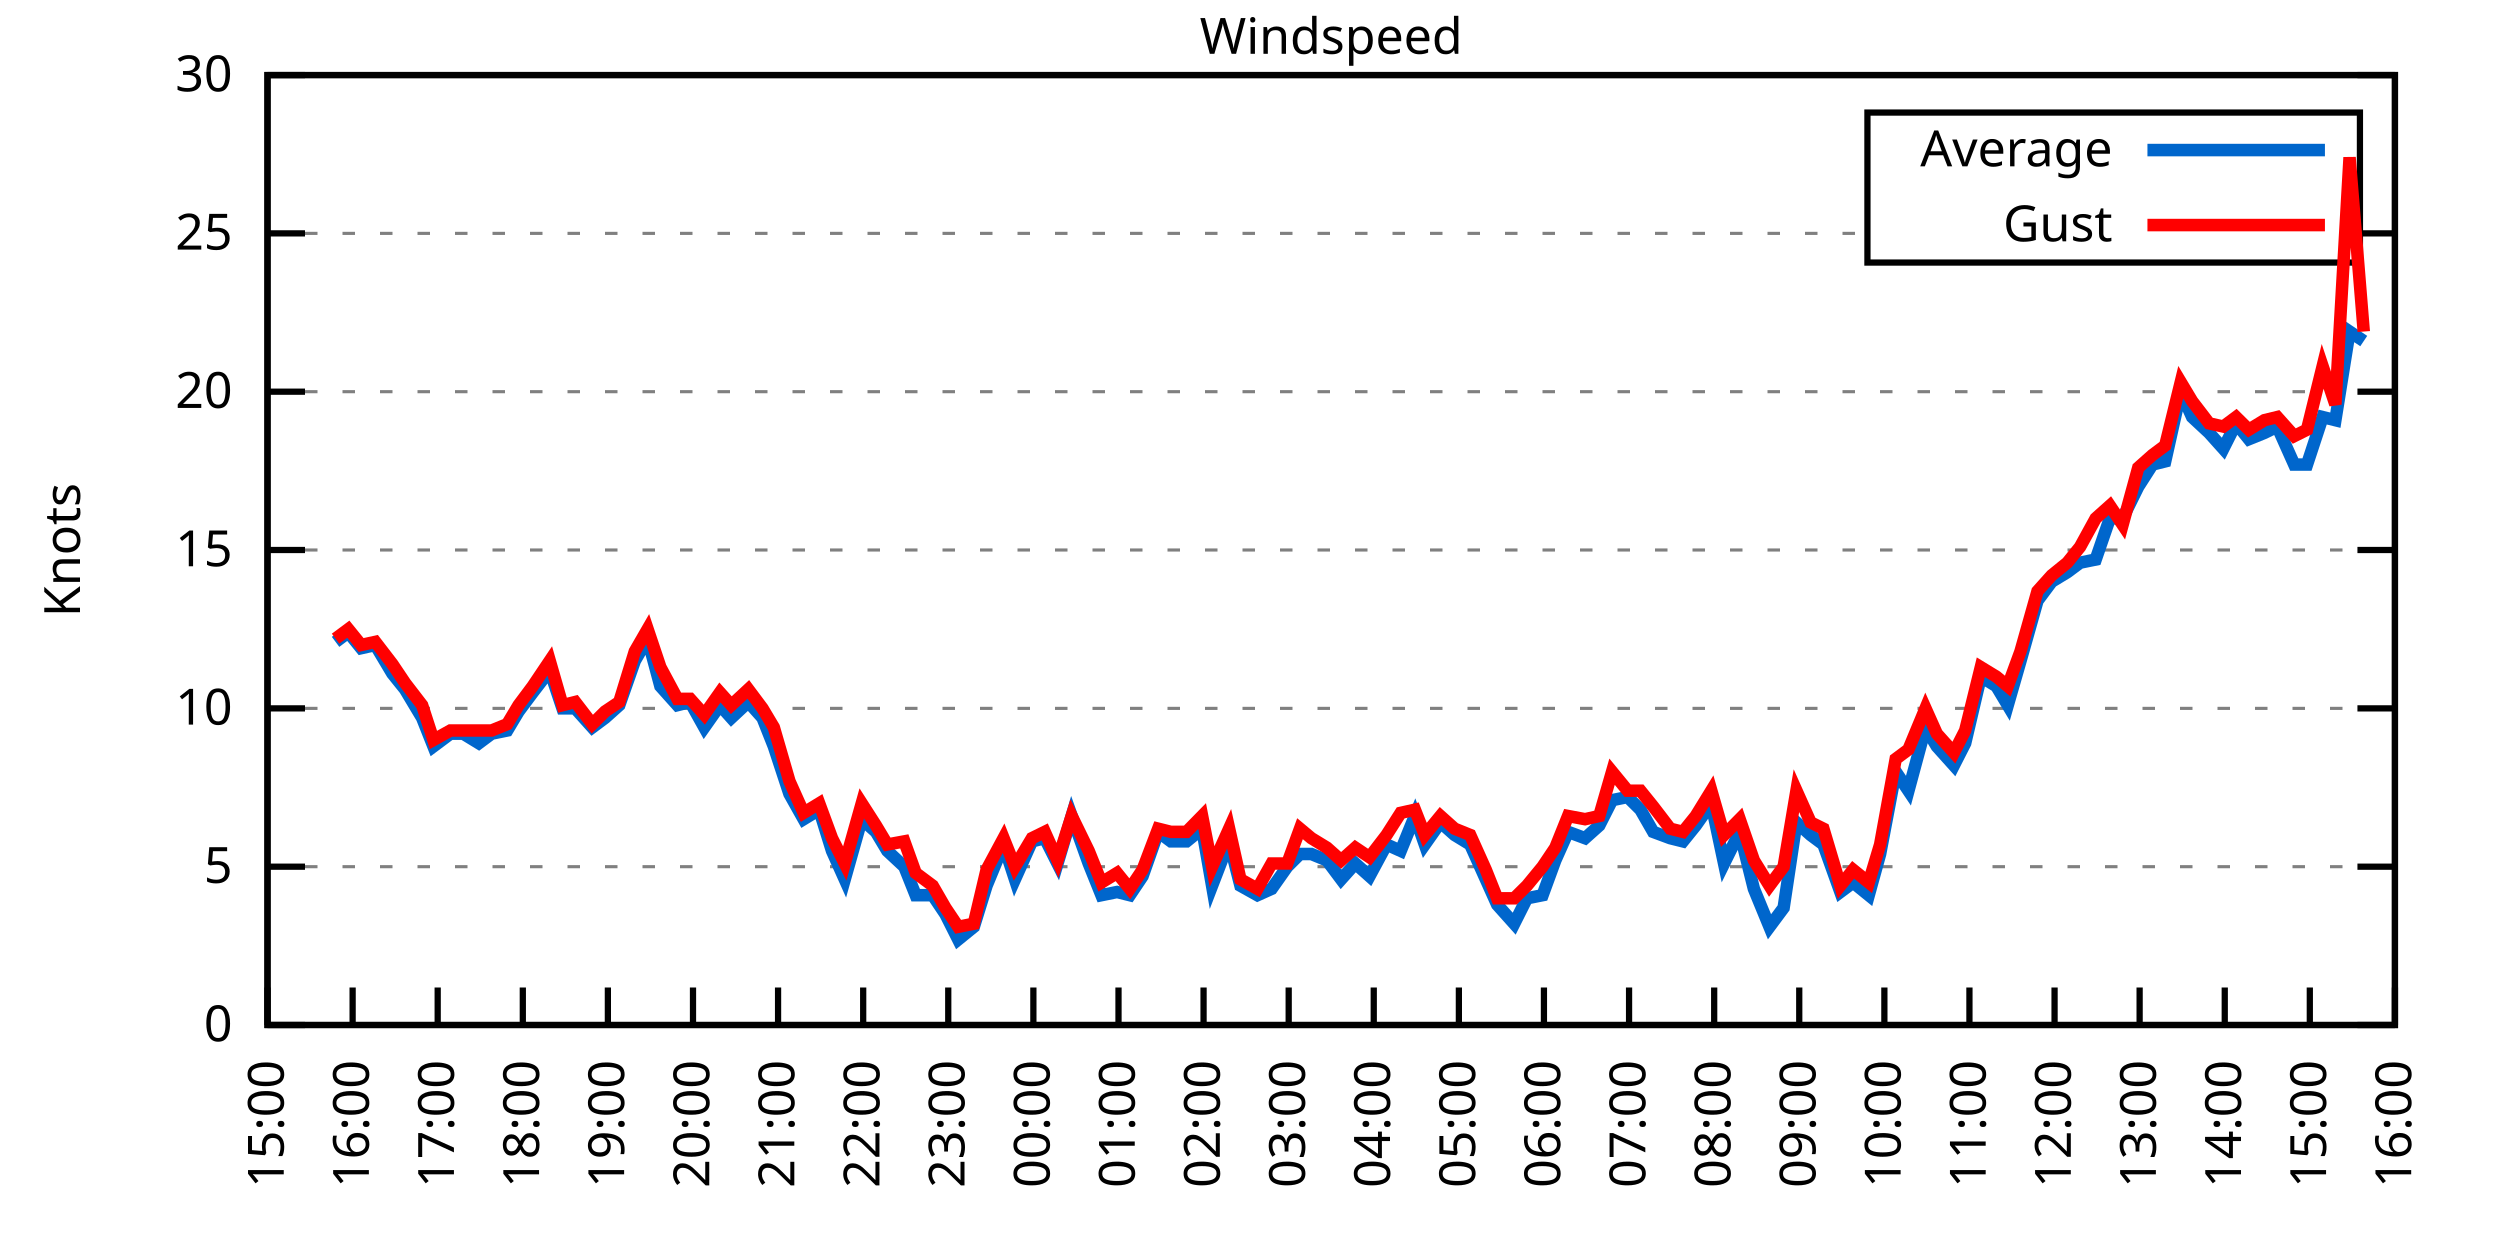
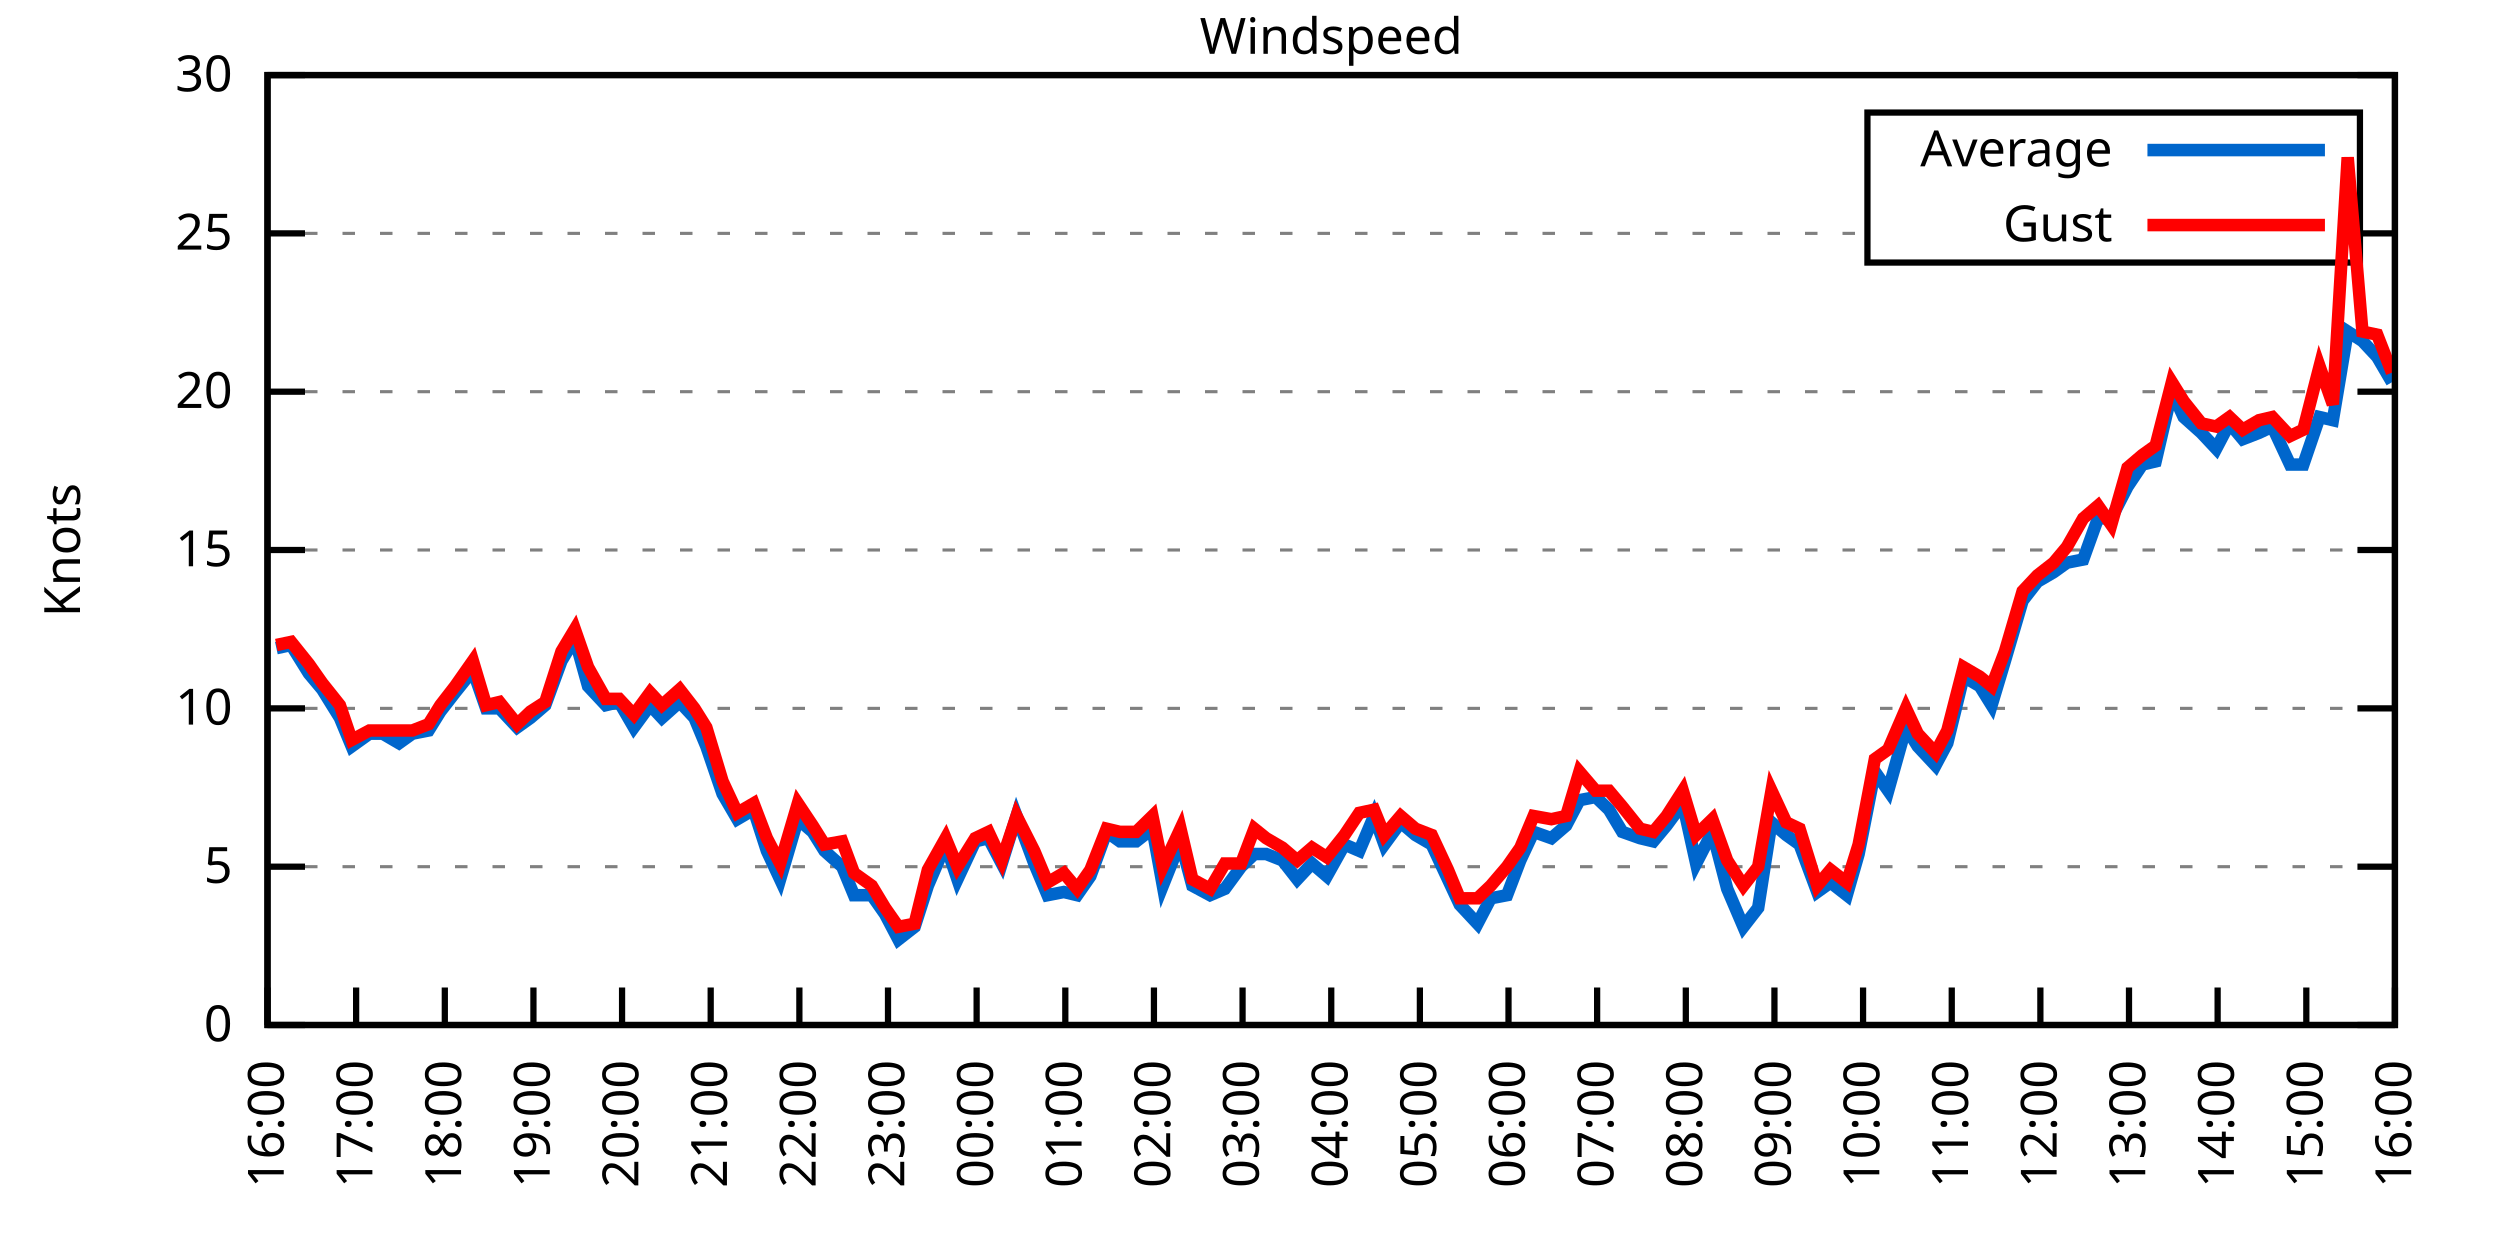
<svg xmlns="http://www.w3.org/2000/svg" xmlns:xlink="http://www.w3.org/1999/xlink" width="400" height="200" viewBox="0 0 400 200">
  <g id="gnuplot_canvas">
    <rect x="0" y="0" width="400" height="200" fill="none" />
    <defs>
      <circle id="gpDot" r="0.5" stroke-width="0.5" stroke="currentColor" />
      <path id="gpPt0" stroke-width="0.333" stroke="currentColor" d="M-1,0 h2 M0,-1 v2" />
      <path id="gpPt1" stroke-width="0.333" stroke="currentColor" d="M-1,-1 L1,1 M1,-1 L-1,1" />
      <path id="gpPt2" stroke-width="0.333" stroke="currentColor" d="M-1,0 L1,0 M0,-1 L0,1 M-1,-1 L1,1 M-1,1 L1,-1" />
      <rect id="gpPt3" stroke-width="0.333" stroke="currentColor" x="-1" y="-1" width="2" height="2" />
      <rect id="gpPt4" stroke-width="0.333" stroke="currentColor" fill="currentColor" x="-1" y="-1" width="2" height="2" />
      <circle id="gpPt5" stroke-width="0.333" stroke="currentColor" cx="0" cy="0" r="1" />
      <use xlink:href="#gpPt5" id="gpPt6" fill="currentColor" stroke="none" />
      <path id="gpPt7" stroke-width="0.333" stroke="currentColor" d="M0,-1.33 L-1.33,0.67 L1.33,0.67 z" />
      <use xlink:href="#gpPt7" id="gpPt8" fill="currentColor" stroke="none" />
      <use xlink:href="#gpPt7" id="gpPt9" stroke="currentColor" transform="rotate(180)" />
      <use xlink:href="#gpPt9" id="gpPt10" fill="currentColor" stroke="none" />
      <use xlink:href="#gpPt3" id="gpPt11" stroke="currentColor" transform="rotate(45)" />
      <use xlink:href="#gpPt11" id="gpPt12" fill="currentColor" stroke="none" />
      <path id="gpPt13" stroke-width="0.333" stroke="currentColor" d="M0,1.330 L1.265,0.411 L0.782,-1.067 L-0.782,-1.076 L-1.265,0.411 z" />
      <use xlink:href="#gpPt13" id="gpPt14" fill="currentColor" stroke="none" />
      <filter id="textbox" filterUnits="objectBoundingBox" x="0" y="0" height="1" width="1">
        <feFlood flood-color="white" flood-opacity="1" result="bgnd" />
        <feComposite in="SourceGraphic" in2="bgnd" operator="atop" />
      </filter>
      <filter id="greybox" filterUnits="objectBoundingBox" x="0" y="0" height="1" width="1">
        <feFlood flood-color="lightgrey" flood-opacity="1" result="grey" />
        <feComposite in="SourceGraphic" in2="grey" operator="atop" />
      </filter>
    </defs>
    <g fill="none" color="white" stroke="currentColor" stroke-width="1.00" stroke-linecap="butt" stroke-linejoin="miter">
</g>
    <g fill="none" color="black" stroke="currentColor" stroke-width="1.00" stroke-linecap="butt" stroke-linejoin="miter">
      <g stroke="none" shape-rendering="crispEdges">
        <polygon fill="rgb(255, 255, 255)" points="42.80,164.00 383.18,164.00 383.18,12.02 42.80,12.02 " />
      </g>
    </g>
    <g fill="none" color="black" stroke="currentColor" stroke-width="1.00" stroke-linecap="butt" stroke-linejoin="miter">
</g>
    <g fill="none" color="black" stroke="black" stroke-width="0.50" stroke-linecap="butt" stroke-linejoin="miter">
</g>
    <g fill="none" color="gray" stroke="currentColor" stroke-width="0.50" stroke-linecap="butt" stroke-linejoin="miter">
      <path stroke="gray" stroke-dasharray="2,4" class="gridline" d="M42.80,164.00 L383.19,164.00  " />
    </g>
    <g fill="none" color="gray" stroke="gray" stroke-width="1.00" stroke-linecap="butt" stroke-linejoin="miter">
</g>
    <g fill="none" color="black" stroke="currentColor" stroke-width="1.00" stroke-linecap="butt" stroke-linejoin="miter">
      <path stroke="black" d="M42.80,164.00 L48.80,164.00 M383.19,164.00 L377.19,164.00  " />
      <g transform="translate(37.20,166.60)" stroke="none" fill="black" font-family="Sans" font-size="8.00" text-anchor="end">
        <text>
          <tspan font-family="Sans"> 0</tspan>
        </text>
      </g>
    </g>
    <g fill="none" color="black" stroke="currentColor" stroke-width="1.00" stroke-linecap="butt" stroke-linejoin="miter">
</g>
    <g fill="none" color="black" stroke="black" stroke-width="0.50" stroke-linecap="butt" stroke-linejoin="miter">
</g>
    <g fill="none" color="gray" stroke="currentColor" stroke-width="0.50" stroke-linecap="butt" stroke-linejoin="miter">
      <path stroke="gray" stroke-dasharray="2,4" class="gridline" d="M42.80,138.67 L383.19,138.67  " />
    </g>
    <g fill="none" color="gray" stroke="gray" stroke-width="1.00" stroke-linecap="butt" stroke-linejoin="miter">
</g>
    <g fill="none" color="black" stroke="currentColor" stroke-width="1.00" stroke-linecap="butt" stroke-linejoin="miter">
      <path stroke="black" d="M42.80,138.67 L48.80,138.67 M383.19,138.67 L377.19,138.67  " />
      <g transform="translate(37.20,141.27)" stroke="none" fill="black" font-family="Sans" font-size="8.00" text-anchor="end">
        <text>
          <tspan font-family="Sans"> 5</tspan>
        </text>
      </g>
    </g>
    <g fill="none" color="black" stroke="currentColor" stroke-width="1.00" stroke-linecap="butt" stroke-linejoin="miter">
</g>
    <g fill="none" color="black" stroke="black" stroke-width="0.50" stroke-linecap="butt" stroke-linejoin="miter">
</g>
    <g fill="none" color="gray" stroke="currentColor" stroke-width="0.50" stroke-linecap="butt" stroke-linejoin="miter">
      <path stroke="gray" stroke-dasharray="2,4" class="gridline" d="M42.80,113.34 L383.19,113.34  " />
    </g>
    <g fill="none" color="gray" stroke="gray" stroke-width="1.00" stroke-linecap="butt" stroke-linejoin="miter">
</g>
    <g fill="none" color="black" stroke="currentColor" stroke-width="1.00" stroke-linecap="butt" stroke-linejoin="miter">
      <path stroke="black" d="M42.80,113.34 L48.80,113.34 M383.19,113.34 L377.19,113.34  " />
      <g transform="translate(37.20,115.94)" stroke="none" fill="black" font-family="Sans" font-size="8.00" text-anchor="end">
        <text>
          <tspan font-family="Sans"> 10</tspan>
        </text>
      </g>
    </g>
    <g fill="none" color="black" stroke="currentColor" stroke-width="1.00" stroke-linecap="butt" stroke-linejoin="miter">
</g>
    <g fill="none" color="black" stroke="black" stroke-width="0.50" stroke-linecap="butt" stroke-linejoin="miter">
</g>
    <g fill="none" color="gray" stroke="currentColor" stroke-width="0.50" stroke-linecap="butt" stroke-linejoin="miter">
      <path stroke="gray" stroke-dasharray="2,4" class="gridline" d="M42.80,88.00 L383.19,88.00  " />
    </g>
    <g fill="none" color="gray" stroke="gray" stroke-width="1.00" stroke-linecap="butt" stroke-linejoin="miter">
</g>
    <g fill="none" color="black" stroke="currentColor" stroke-width="1.00" stroke-linecap="butt" stroke-linejoin="miter">
      <path stroke="black" d="M42.80,88.00 L48.80,88.00 M383.19,88.00 L377.19,88.00  " />
      <g transform="translate(37.20,90.60)" stroke="none" fill="black" font-family="Sans" font-size="8.00" text-anchor="end">
        <text>
          <tspan font-family="Sans"> 15</tspan>
        </text>
      </g>
    </g>
    <g fill="none" color="black" stroke="currentColor" stroke-width="1.00" stroke-linecap="butt" stroke-linejoin="miter">
</g>
    <g fill="none" color="black" stroke="black" stroke-width="0.50" stroke-linecap="butt" stroke-linejoin="miter">
</g>
    <g fill="none" color="gray" stroke="currentColor" stroke-width="0.50" stroke-linecap="butt" stroke-linejoin="miter">
      <path stroke="gray" stroke-dasharray="2,4" class="gridline" d="M42.80,62.67 L383.19,62.67  " />
    </g>
    <g fill="none" color="gray" stroke="gray" stroke-width="1.00" stroke-linecap="butt" stroke-linejoin="miter">
</g>
    <g fill="none" color="black" stroke="currentColor" stroke-width="1.00" stroke-linecap="butt" stroke-linejoin="miter">
      <path stroke="black" d="M42.80,62.67 L48.80,62.67 M383.19,62.67 L377.19,62.67  " />
      <g transform="translate(37.20,65.27)" stroke="none" fill="black" font-family="Sans" font-size="8.00" text-anchor="end">
        <text>
          <tspan font-family="Sans"> 20</tspan>
        </text>
      </g>
    </g>
    <g fill="none" color="black" stroke="currentColor" stroke-width="1.00" stroke-linecap="butt" stroke-linejoin="miter">
</g>
    <g fill="none" color="black" stroke="black" stroke-width="0.50" stroke-linecap="butt" stroke-linejoin="miter">
</g>
    <g fill="none" color="gray" stroke="currentColor" stroke-width="0.50" stroke-linecap="butt" stroke-linejoin="miter">
      <path stroke="gray" stroke-dasharray="2,4" class="gridline" d="M42.80,37.34 L298.79,37.34 M377.59,37.34 L383.19,37.34  " />
    </g>
    <g fill="none" color="gray" stroke="gray" stroke-width="1.00" stroke-linecap="butt" stroke-linejoin="miter">
</g>
    <g fill="none" color="black" stroke="currentColor" stroke-width="1.00" stroke-linecap="butt" stroke-linejoin="miter">
      <path stroke="black" d="M42.80,37.34 L48.80,37.34 M383.19,37.34 L377.19,37.34  " />
      <g transform="translate(37.20,39.94)" stroke="none" fill="black" font-family="Sans" font-size="8.00" text-anchor="end">
        <text>
          <tspan font-family="Sans"> 25</tspan>
        </text>
      </g>
    </g>
    <g fill="none" color="black" stroke="currentColor" stroke-width="1.00" stroke-linecap="butt" stroke-linejoin="miter">
</g>
    <g fill="none" color="black" stroke="black" stroke-width="0.50" stroke-linecap="butt" stroke-linejoin="miter">
</g>
    <g fill="none" color="gray" stroke="currentColor" stroke-width="0.50" stroke-linecap="butt" stroke-linejoin="miter">
      <path stroke="gray" stroke-dasharray="2,4" class="gridline" d="M42.80,12.01 L383.19,12.01  " />
    </g>
    <g fill="none" color="gray" stroke="gray" stroke-width="1.00" stroke-linecap="butt" stroke-linejoin="miter">
</g>
    <g fill="none" color="black" stroke="currentColor" stroke-width="1.00" stroke-linecap="butt" stroke-linejoin="miter">
      <path stroke="black" d="M42.80,12.01 L48.80,12.01 M383.19,12.01 L377.19,12.01  " />
      <g transform="translate(37.20,14.61)" stroke="none" fill="black" font-family="Sans" font-size="8.00" text-anchor="end">
        <text>
          <tspan font-family="Sans"> 30</tspan>
        </text>
      </g>
    </g>
    <g fill="none" color="black" stroke="currentColor" stroke-width="1.00" stroke-linecap="butt" stroke-linejoin="miter">
      <path stroke="black" d="M42.80,164.00 L42.80,158.00  " />
      <g transform="translate(45.40,169.60) rotate(270.00)" stroke="none" fill="black" font-family="Sans" font-size="8.00" text-anchor="end">
        <text>
-           <tspan font-family="Sans">15:00</tspan>
-         </text>
-       </g>
-     </g>
-     <g fill="none" color="black" stroke="currentColor" stroke-width="1.00" stroke-linecap="butt" stroke-linejoin="miter">
-       <path stroke="black" d="M56.42,164.00 L56.42,158.00  " />
-       <g transform="translate(59.02,169.60) rotate(270.00)" stroke="none" fill="black" font-family="Sans" font-size="8.00" text-anchor="end">
-         <text>
          <tspan font-family="Sans">16:00</tspan>
        </text>
      </g>
    </g>
    <g fill="none" color="black" stroke="currentColor" stroke-width="1.00" stroke-linecap="butt" stroke-linejoin="miter">
-       <path stroke="black" d="M70.03,164.00 L70.03,158.00  " />
-       <g transform="translate(72.63,169.60) rotate(270.00)" stroke="none" fill="black" font-family="Sans" font-size="8.00" text-anchor="end">
+       <path stroke="black" d="M56.98,164.00 L56.98,158.00  " />
+       <g transform="translate(59.58,169.60) rotate(270.00)" stroke="none" fill="black" font-family="Sans" font-size="8.00" text-anchor="end">
        <text>
          <tspan font-family="Sans">17:00</tspan>
        </text>
      </g>
    </g>
    <g fill="none" color="black" stroke="currentColor" stroke-width="1.00" stroke-linecap="butt" stroke-linejoin="miter">
-       <path stroke="black" d="M83.65,164.00 L83.65,158.00  " />
-       <g transform="translate(86.25,169.60) rotate(270.00)" stroke="none" fill="black" font-family="Sans" font-size="8.00" text-anchor="end">
+       <path stroke="black" d="M71.17,164.00 L71.17,158.00  " />
+       <g transform="translate(73.77,169.60) rotate(270.00)" stroke="none" fill="black" font-family="Sans" font-size="8.00" text-anchor="end">
        <text>
          <tspan font-family="Sans">18:00</tspan>
        </text>
      </g>
    </g>
    <g fill="none" color="black" stroke="currentColor" stroke-width="1.00" stroke-linecap="butt" stroke-linejoin="miter">
-       <path stroke="black" d="M97.26,164.00 L97.26,158.00  " />
-       <g transform="translate(99.86,169.60) rotate(270.00)" stroke="none" fill="black" font-family="Sans" font-size="8.00" text-anchor="end">
+       <path stroke="black" d="M85.35,164.00 L85.35,158.00  " />
+       <g transform="translate(87.95,169.60) rotate(270.00)" stroke="none" fill="black" font-family="Sans" font-size="8.00" text-anchor="end">
        <text>
          <tspan font-family="Sans">19:00</tspan>
        </text>
      </g>
    </g>
    <g fill="none" color="black" stroke="currentColor" stroke-width="1.00" stroke-linecap="butt" stroke-linejoin="miter">
-       <path stroke="black" d="M110.88,164.00 L110.88,158.00  " />
-       <g transform="translate(113.48,169.60) rotate(270.00)" stroke="none" fill="black" font-family="Sans" font-size="8.00" text-anchor="end">
+       <path stroke="black" d="M99.53,164.00 L99.53,158.00  " />
+       <g transform="translate(102.13,169.60) rotate(270.00)" stroke="none" fill="black" font-family="Sans" font-size="8.00" text-anchor="end">
        <text>
          <tspan font-family="Sans">20:00</tspan>
        </text>
      </g>
    </g>
    <g fill="none" color="black" stroke="currentColor" stroke-width="1.00" stroke-linecap="butt" stroke-linejoin="miter">
-       <path stroke="black" d="M124.49,164.00 L124.49,158.00  " />
-       <g transform="translate(127.09,169.60) rotate(270.00)" stroke="none" fill="black" font-family="Sans" font-size="8.00" text-anchor="end">
+       <path stroke="black" d="M113.71,164.00 L113.71,158.00  " />
+       <g transform="translate(116.31,169.60) rotate(270.00)" stroke="none" fill="black" font-family="Sans" font-size="8.00" text-anchor="end">
        <text>
          <tspan font-family="Sans">21:00</tspan>
        </text>
      </g>
    </g>
    <g fill="none" color="black" stroke="currentColor" stroke-width="1.00" stroke-linecap="butt" stroke-linejoin="miter">
-       <path stroke="black" d="M138.11,164.00 L138.11,158.00  " />
-       <g transform="translate(140.71,169.60) rotate(270.00)" stroke="none" fill="black" font-family="Sans" font-size="8.00" text-anchor="end">
+       <path stroke="black" d="M127.90,164.00 L127.90,158.00  " />
+       <g transform="translate(130.50,169.60) rotate(270.00)" stroke="none" fill="black" font-family="Sans" font-size="8.00" text-anchor="end">
        <text>
          <tspan font-family="Sans">22:00</tspan>
        </text>
      </g>
    </g>
    <g fill="none" color="black" stroke="currentColor" stroke-width="1.00" stroke-linecap="butt" stroke-linejoin="miter">
-       <path stroke="black" d="M151.72,164.00 L151.72,158.00  " />
-       <g transform="translate(154.32,169.60) rotate(270.00)" stroke="none" fill="black" font-family="Sans" font-size="8.00" text-anchor="end">
+       <path stroke="black" d="M142.08,164.00 L142.08,158.00  " />
+       <g transform="translate(144.68,169.60) rotate(270.00)" stroke="none" fill="black" font-family="Sans" font-size="8.00" text-anchor="end">
        <text>
          <tspan font-family="Sans">23:00</tspan>
        </text>
      </g>
    </g>
    <g fill="none" color="black" stroke="currentColor" stroke-width="1.00" stroke-linecap="butt" stroke-linejoin="miter">
-       <path stroke="black" d="M165.34,164.00 L165.34,158.00  " />
-       <g transform="translate(167.94,169.60) rotate(270.00)" stroke="none" fill="black" font-family="Sans" font-size="8.00" text-anchor="end">
+       <path stroke="black" d="M156.26,164.00 L156.26,158.00  " />
+       <g transform="translate(158.86,169.60) rotate(270.00)" stroke="none" fill="black" font-family="Sans" font-size="8.00" text-anchor="end">
        <text>
          <tspan font-family="Sans">00:00</tspan>
        </text>
      </g>
    </g>
    <g fill="none" color="black" stroke="currentColor" stroke-width="1.00" stroke-linecap="butt" stroke-linejoin="miter">
-       <path stroke="black" d="M178.96,164.00 L178.96,158.00  " />
-       <g transform="translate(181.56,169.60) rotate(270.00)" stroke="none" fill="black" font-family="Sans" font-size="8.00" text-anchor="end">
+       <path stroke="black" d="M170.45,164.00 L170.45,158.00  " />
+       <g transform="translate(173.05,169.60) rotate(270.00)" stroke="none" fill="black" font-family="Sans" font-size="8.00" text-anchor="end">
        <text>
          <tspan font-family="Sans">01:00</tspan>
        </text>
      </g>
    </g>
    <g fill="none" color="black" stroke="currentColor" stroke-width="1.00" stroke-linecap="butt" stroke-linejoin="miter">
-       <path stroke="black" d="M192.57,164.00 L192.57,158.00  " />
-       <g transform="translate(195.17,169.60) rotate(270.00)" stroke="none" fill="black" font-family="Sans" font-size="8.00" text-anchor="end">
+       <path stroke="black" d="M184.63,164.00 L184.63,158.00  " />
+       <g transform="translate(187.23,169.60) rotate(270.00)" stroke="none" fill="black" font-family="Sans" font-size="8.00" text-anchor="end">
        <text>
          <tspan font-family="Sans">02:00</tspan>
        </text>
      </g>
    </g>
    <g fill="none" color="black" stroke="currentColor" stroke-width="1.00" stroke-linecap="butt" stroke-linejoin="miter">
-       <path stroke="black" d="M206.19,164.00 L206.19,158.00  " />
-       <g transform="translate(208.79,169.60) rotate(270.00)" stroke="none" fill="black" font-family="Sans" font-size="8.00" text-anchor="end">
+       <path stroke="black" d="M198.81,164.00 L198.81,158.00  " />
+       <g transform="translate(201.41,169.60) rotate(270.00)" stroke="none" fill="black" font-family="Sans" font-size="8.00" text-anchor="end">
        <text>
          <tspan font-family="Sans">03:00</tspan>
        </text>
      </g>
    </g>
    <g fill="none" color="black" stroke="currentColor" stroke-width="1.00" stroke-linecap="butt" stroke-linejoin="miter">
-       <path stroke="black" d="M219.80,164.00 L219.80,158.00  " />
-       <g transform="translate(222.40,169.60) rotate(270.00)" stroke="none" fill="black" font-family="Sans" font-size="8.00" text-anchor="end">
+       <path stroke="black" d="M213.00,164.00 L213.00,158.00  " />
+       <g transform="translate(215.60,169.60) rotate(270.00)" stroke="none" fill="black" font-family="Sans" font-size="8.00" text-anchor="end">
        <text>
          <tspan font-family="Sans">04:00</tspan>
        </text>
      </g>
    </g>
    <g fill="none" color="black" stroke="currentColor" stroke-width="1.00" stroke-linecap="butt" stroke-linejoin="miter">
-       <path stroke="black" d="M233.42,164.00 L233.42,158.00  " />
-       <g transform="translate(236.02,169.60) rotate(270.00)" stroke="none" fill="black" font-family="Sans" font-size="8.00" text-anchor="end">
+       <path stroke="black" d="M227.18,164.00 L227.18,158.00  " />
+       <g transform="translate(229.78,169.60) rotate(270.00)" stroke="none" fill="black" font-family="Sans" font-size="8.00" text-anchor="end">
        <text>
          <tspan font-family="Sans">05:00</tspan>
        </text>
      </g>
    </g>
    <g fill="none" color="black" stroke="currentColor" stroke-width="1.00" stroke-linecap="butt" stroke-linejoin="miter">
-       <path stroke="black" d="M247.03,164.00 L247.03,158.00  " />
-       <g transform="translate(249.63,169.60) rotate(270.00)" stroke="none" fill="black" font-family="Sans" font-size="8.00" text-anchor="end">
+       <path stroke="black" d="M241.36,164.00 L241.36,158.00  " />
+       <g transform="translate(243.96,169.60) rotate(270.00)" stroke="none" fill="black" font-family="Sans" font-size="8.00" text-anchor="end">
        <text>
          <tspan font-family="Sans">06:00</tspan>
        </text>
      </g>
    </g>
    <g fill="none" color="black" stroke="currentColor" stroke-width="1.00" stroke-linecap="butt" stroke-linejoin="miter">
-       <path stroke="black" d="M260.65,164.00 L260.65,158.00  " />
-       <g transform="translate(263.25,169.60) rotate(270.00)" stroke="none" fill="black" font-family="Sans" font-size="8.00" text-anchor="end">
+       <path stroke="black" d="M255.54,164.00 L255.54,158.00  " />
+       <g transform="translate(258.14,169.60) rotate(270.00)" stroke="none" fill="black" font-family="Sans" font-size="8.00" text-anchor="end">
        <text>
          <tspan font-family="Sans">07:00</tspan>
        </text>
      </g>
    </g>
    <g fill="none" color="black" stroke="currentColor" stroke-width="1.00" stroke-linecap="butt" stroke-linejoin="miter">
-       <path stroke="black" d="M274.27,164.00 L274.27,158.00  " />
-       <g transform="translate(276.87,169.60) rotate(270.00)" stroke="none" fill="black" font-family="Sans" font-size="8.00" text-anchor="end">
+       <path stroke="black" d="M269.73,164.00 L269.73,158.00  " />
+       <g transform="translate(272.33,169.60) rotate(270.00)" stroke="none" fill="black" font-family="Sans" font-size="8.00" text-anchor="end">
        <text>
          <tspan font-family="Sans">08:00</tspan>
        </text>
      </g>
    </g>
    <g fill="none" color="black" stroke="currentColor" stroke-width="1.00" stroke-linecap="butt" stroke-linejoin="miter">
-       <path stroke="black" d="M287.88,164.00 L287.88,158.00  " />
-       <g transform="translate(290.48,169.60) rotate(270.00)" stroke="none" fill="black" font-family="Sans" font-size="8.00" text-anchor="end">
+       <path stroke="black" d="M283.91,164.00 L283.91,158.00  " />
+       <g transform="translate(286.51,169.60) rotate(270.00)" stroke="none" fill="black" font-family="Sans" font-size="8.00" text-anchor="end">
        <text>
          <tspan font-family="Sans">09:00</tspan>
        </text>
      </g>
    </g>
    <g fill="none" color="black" stroke="currentColor" stroke-width="1.00" stroke-linecap="butt" stroke-linejoin="miter">
-       <path stroke="black" d="M301.50,164.00 L301.50,158.00  " />
-       <g transform="translate(304.10,169.60) rotate(270.00)" stroke="none" fill="black" font-family="Sans" font-size="8.00" text-anchor="end">
+       <path stroke="black" d="M298.09,164.00 L298.09,158.00  " />
+       <g transform="translate(300.69,169.60) rotate(270.00)" stroke="none" fill="black" font-family="Sans" font-size="8.00" text-anchor="end">
        <text>
          <tspan font-family="Sans">10:00</tspan>
        </text>
      </g>
    </g>
    <g fill="none" color="black" stroke="currentColor" stroke-width="1.00" stroke-linecap="butt" stroke-linejoin="miter">
-       <path stroke="black" d="M315.11,164.00 L315.11,158.00  " />
-       <g transform="translate(317.71,169.60) rotate(270.00)" stroke="none" fill="black" font-family="Sans" font-size="8.00" text-anchor="end">
+       <path stroke="black" d="M312.28,164.00 L312.28,158.00  " />
+       <g transform="translate(314.88,169.60) rotate(270.00)" stroke="none" fill="black" font-family="Sans" font-size="8.00" text-anchor="end">
        <text>
          <tspan font-family="Sans">11:00</tspan>
        </text>
      </g>
    </g>
    <g fill="none" color="black" stroke="currentColor" stroke-width="1.00" stroke-linecap="butt" stroke-linejoin="miter">
-       <path stroke="black" d="M328.73,164.00 L328.73,158.00  " />
-       <g transform="translate(331.33,169.60) rotate(270.00)" stroke="none" fill="black" font-family="Sans" font-size="8.00" text-anchor="end">
+       <path stroke="black" d="M326.46,164.00 L326.46,158.00  " />
+       <g transform="translate(329.06,169.60) rotate(270.00)" stroke="none" fill="black" font-family="Sans" font-size="8.00" text-anchor="end">
        <text>
          <tspan font-family="Sans">12:00</tspan>
        </text>
      </g>
    </g>
    <g fill="none" color="black" stroke="currentColor" stroke-width="1.00" stroke-linecap="butt" stroke-linejoin="miter">
-       <path stroke="black" d="M342.34,164.00 L342.34,158.00  " />
-       <g transform="translate(344.94,169.60) rotate(270.00)" stroke="none" fill="black" font-family="Sans" font-size="8.00" text-anchor="end">
+       <path stroke="black" d="M340.64,164.00 L340.64,158.00  " />
+       <g transform="translate(343.24,169.60) rotate(270.00)" stroke="none" fill="black" font-family="Sans" font-size="8.00" text-anchor="end">
        <text>
          <tspan font-family="Sans">13:00</tspan>
        </text>
      </g>
    </g>
    <g fill="none" color="black" stroke="currentColor" stroke-width="1.00" stroke-linecap="butt" stroke-linejoin="miter">
-       <path stroke="black" d="M355.96,164.00 L355.96,158.00  " />
-       <g transform="translate(358.56,169.60) rotate(270.00)" stroke="none" fill="black" font-family="Sans" font-size="8.00" text-anchor="end">
+       <path stroke="black" d="M354.82,164.00 L354.82,158.00  " />
+       <g transform="translate(357.42,169.60) rotate(270.00)" stroke="none" fill="black" font-family="Sans" font-size="8.00" text-anchor="end">
        <text>
          <tspan font-family="Sans">14:00</tspan>
        </text>
      </g>
    </g>
    <g fill="none" color="black" stroke="currentColor" stroke-width="1.00" stroke-linecap="butt" stroke-linejoin="miter">
-       <path stroke="black" d="M369.57,164.00 L369.57,158.00  " />
-       <g transform="translate(372.17,169.60) rotate(270.00)" stroke="none" fill="black" font-family="Sans" font-size="8.00" text-anchor="end">
+       <path stroke="black" d="M369.01,164.00 L369.01,158.00  " />
+       <g transform="translate(371.61,169.60) rotate(270.00)" stroke="none" fill="black" font-family="Sans" font-size="8.00" text-anchor="end">
        <text>
          <tspan font-family="Sans">15:00</tspan>
        </text>
      </g>
    </g>
    <g fill="none" color="black" stroke="currentColor" stroke-width="1.00" stroke-linecap="butt" stroke-linejoin="miter">
      <path stroke="black" d="M383.19,164.00 L383.19,158.00  " />
      <g transform="translate(385.79,169.60) rotate(270.00)" stroke="none" fill="black" font-family="Sans" font-size="8.00" text-anchor="end">
        <text>
          <tspan font-family="Sans">16:00</tspan>
        </text>
      </g>
    </g>
    <g fill="none" color="black" stroke="currentColor" stroke-width="1.00" stroke-linecap="butt" stroke-linejoin="miter">
</g>
    <g fill="none" color="black" stroke="currentColor" stroke-width="1.00" stroke-linecap="butt" stroke-linejoin="miter">
      <path stroke="black" d="M42.80,12.01 L42.80,164.00 L383.19,164.00 L383.19,12.01 L42.80,12.01 Z  " />
    </g>
    <g fill="none" color="black" stroke="currentColor" stroke-width="1.00" stroke-linecap="butt" stroke-linejoin="miter">
</g>
    <g fill="none" color="black" stroke="currentColor" stroke-width="1.00" stroke-linecap="butt" stroke-linejoin="miter">
      <path stroke="black" d="M298.79,42.01 L298.79,18.01 L377.59,18.01 L377.59,42.01 L298.79,42.01 Z  " />
    </g>
    <g id="Windspeed_plot_1">
      <g fill="none" color="white" stroke="black" stroke-width="2.00" stroke-linecap="butt" stroke-linejoin="miter">
</g>
      <g fill="none" color="black" stroke="currentColor" stroke-width="2.00" stroke-linecap="butt" stroke-linejoin="miter">
        <g transform="translate(337.99,26.61)" stroke="none" fill="black" font-family="Sans" font-size="8.00" text-anchor="end">
          <text>
            <tspan font-family="Sans">Average</tspan>
          </text>
        </g>
      </g>
      <g fill="none" color="black" stroke="currentColor" stroke-width="2.00" stroke-linecap="butt" stroke-linejoin="miter">
-         <path stroke="rgb(  0, 102, 204)" d="M343.59,24.01 L371.99,24.01 M53.69,102.70 L55.73,101.18 L57.78,103.71 L60.05,103.20 L62.77,107.76 L64.81,110.30   L67.54,114.86 L69.35,119.42 L72.07,117.39 L74.12,117.39 L76.61,118.91 L78.65,117.39 L81.15,116.88 L82.97,113.84   L85.24,110.80 L87.96,107.26 L90.00,113.34 L92.04,113.34 L94.77,116.38 L96.81,114.86 L99.08,112.83 L101.57,105.74   L103.62,102.19 L105.66,109.79 L108.38,112.83 L110.42,112.32 L112.69,116.38 L115.19,112.83 L117.01,114.86 L119.73,112.32   L122.00,114.86 L123.81,119.42 L126.31,127.02 L128.58,131.07 L131.07,129.55 L133.12,136.14 L135.16,140.69 L137.88,131.07   L140.15,133.10 L141.97,136.14 L144.69,138.67 L146.51,143.23 L149.23,143.23 L151.27,146.27 L153.31,150.32 L155.81,148.29   L157.85,141.71 L160.57,135.12 L162.39,140.69 L165.11,134.62 L167.16,134.11 L169.20,138.16 L171.47,130.56 L174.19,138.16   L176.23,143.23 L178.73,142.72 L180.77,143.23 L182.81,140.19 L185.31,133.10 L187.35,134.62 L189.85,134.62 L192.34,132.59   L193.93,141.71 L196.66,134.62 L198.47,141.71 L201.19,143.23 L203.46,142.21 L205.96,138.67 L208.00,136.64 L209.82,136.64   L212.31,137.66 L214.58,140.69 L216.85,138.16 L219.12,140.19 L221.85,135.12 L224.11,136.14 L226.38,130.56 L227.97,135.12   L230.47,131.58 L232.74,133.60 L235.23,135.12 L237.73,140.69 L239.55,144.75 L242.27,147.79 L244.31,143.73 L246.81,143.23   L248.85,137.66 L250.89,133.10 L253.61,134.11 L255.88,132.08 L257.93,128.03 L260.42,127.52 L262.47,129.55 L264.51,133.10   L267.23,134.11 L269.27,134.62 L271.32,132.08 L273.81,128.54 L275.85,138.16 L278.35,133.10 L280.62,142.21 L283.12,148.29   L285.38,145.25 L287.43,131.58 L289.70,133.60 L291.74,135.12 L294.46,142.72 L296.50,141.20 L299.00,143.23 L300.82,136.64   L303.31,123.47 L305.35,126.51 L308.08,116.38 L309.89,119.42 L312.62,122.46 L314.43,118.91 L316.93,108.27 L319.42,109.79   L321.24,112.83 L323.28,105.74 L326.00,96.11 L328.27,93.07 L330.77,91.55 L332.81,90.03 L335.31,89.52 L337.58,82.94   L339.62,82.94 L342.12,77.87 L344.39,74.33 L346.43,73.82 L348.92,62.67 L350.74,66.73 L353.46,69.26 L355.73,71.79   L357.77,67.74 L359.82,70.27 L362.31,69.26 L364.36,68.25 L367.08,74.33 L369.12,74.33 L371.62,66.73 L373.66,67.23   L375.93,53.05 L378.20,54.57  " />
+         <path stroke="rgb(  0, 102, 204)" d="M343.59,24.01 L371.99,24.01 M44.22,103.71 L46.58,103.20 L49.42,107.76 L51.55,110.30 L54.38,114.86 L56.27,119.42   L59.11,117.39 L61.24,117.39 L63.84,118.91 L65.97,117.39 L68.57,116.88 L70.46,113.84 L72.82,110.80 L75.66,107.26   L77.78,113.34 L79.91,113.34 L82.75,116.38 L84.88,114.86 L87.24,112.83 L89.84,105.74 L91.97,102.19 L94.09,109.79   L96.93,112.83 L99.06,112.32 L101.42,116.38 L104.02,112.83 L105.91,114.86 L108.75,112.32 L111.11,114.86 L113.01,119.42   L115.61,127.02 L117.97,131.07 L120.57,129.55 L122.70,136.14 L124.82,140.69 L127.66,131.07 L130.02,133.10 L131.92,136.14   L134.75,138.67 L136.64,143.23 L139.48,143.23 L141.61,146.27 L143.74,150.32 L146.34,148.29 L148.46,141.71 L151.30,135.12   L153.19,140.69 L156.03,134.62 L158.15,134.11 L160.28,138.16 L162.65,130.56 L165.48,138.16 L167.61,143.23 L170.21,142.72   L172.34,143.23 L174.46,140.19 L177.06,133.10 L179.19,134.62 L181.79,134.62 L184.39,132.59 L186.05,141.71 L188.88,134.62   L190.78,141.71 L193.61,143.23 L195.98,142.21 L198.58,138.67 L200.70,136.64 L202.59,136.64 L205.19,137.66 L207.56,140.69   L209.92,138.16 L212.29,140.19 L215.12,135.12 L217.49,136.14 L219.85,130.56 L221.50,135.12 L224.10,131.58 L226.47,133.60   L229.07,135.12 L231.67,140.69 L233.56,144.75 L236.40,147.79 L238.52,143.73 L241.12,143.23 L243.25,137.66 L245.38,133.10   L248.22,134.11 L250.58,132.08 L252.71,128.03 L255.31,127.52 L257.43,129.55 L259.56,133.10 L262.40,134.11 L264.53,134.62   L266.65,132.08 L269.25,128.54 L271.38,138.16 L273.98,133.10 L276.35,142.21 L278.95,148.29 L281.31,145.25 L283.44,131.58   L285.80,133.60 L287.93,135.12 L290.76,142.72 L292.89,141.20 L295.49,143.23 L297.38,136.64 L299.98,123.47 L302.11,126.51   L304.95,116.38 L306.84,119.42 L309.68,122.46 L311.57,118.91 L314.17,108.27 L316.77,109.79 L318.66,112.83 L320.79,105.74   L323.62,96.11 L325.99,93.07 L328.59,91.55 L330.71,90.03 L333.31,89.52 L335.68,82.94 L337.80,82.94 L340.40,77.87   L342.77,74.33 L344.90,73.82 L347.50,62.67 L349.39,66.73 L352.22,69.26 L354.59,71.79 L356.72,67.74 L358.84,70.27   L361.44,69.26 L363.57,68.25 L366.41,74.33 L368.53,74.33 L371.13,66.73 L373.26,67.23 L375.63,53.05 L377.99,54.57   L380.35,57.10 L382.72,61.15  " />
      </g>
    </g>
    <g id="Windspeed_plot_2">
      <g fill="none" color="black" stroke="currentColor" stroke-width="2.00" stroke-linecap="butt" stroke-linejoin="miter">
        <g transform="translate(337.99,38.61)" stroke="none" fill="black" font-family="Sans" font-size="8.00" text-anchor="end">
          <text>
            <tspan font-family="Sans">Gust</tspan>
          </text>
        </g>
      </g>
      <g fill="none" color="black" stroke="currentColor" stroke-width="2.00" stroke-linecap="butt" stroke-linejoin="miter">
-         <path stroke="rgb(255,   0,   0)" d="M343.59,36.01 L371.99,36.01 M53.69,102.19 L55.73,100.67 L57.78,103.20 L60.05,102.70 L62.77,106.24 L64.81,109.28   L67.54,112.83 L69.35,118.40 L72.07,116.88 L74.12,116.88 L76.61,116.88 L78.65,116.88 L81.15,115.87 L82.97,112.83   L85.24,109.79 L87.96,105.74 L90.00,112.83 L92.04,112.32 L94.77,115.87 L96.81,113.84 L99.08,112.32 L101.57,104.22   L103.62,100.67 L105.66,106.75 L108.38,111.82 L110.42,111.82 L112.69,114.35 L115.19,110.80 L117.01,112.83 L119.73,110.30   L122.00,113.34 L123.81,116.38 L126.31,124.99 L128.58,130.06 L131.07,128.54 L133.12,134.11 L135.16,138.16 L137.88,128.54   L140.15,132.08 L141.97,135.12 L144.69,134.62 L146.51,139.68 L149.23,141.71 L151.27,145.25 L153.31,148.29 L155.81,147.79   L157.85,139.17 L160.57,134.11 L162.39,138.67 L165.11,134.11 L167.16,133.10 L169.20,137.66 L171.47,130.56 L174.19,136.14   L176.23,141.20 L178.73,139.68 L180.77,142.21 L182.81,139.17 L185.31,132.59 L187.35,133.10 L189.85,133.10 L192.34,130.56   L193.93,138.67 L196.66,132.59 L198.47,140.69 L201.19,142.21 L203.46,138.16 L205.96,138.16 L208.00,132.59 L209.82,134.11   L212.31,135.63 L214.58,137.66 L216.85,135.63 L219.12,137.15 L221.85,133.60 L224.11,130.06 L226.38,129.55 L227.97,133.60   L230.47,130.56 L232.74,132.59 L235.23,133.60 L237.73,139.17 L239.55,143.73 L242.27,143.73 L244.31,141.71 L246.81,138.67   L248.85,135.63 L250.89,130.56 L253.61,131.07 L255.88,130.56 L257.93,123.47 L260.42,126.51 L262.47,126.51 L264.51,129.04   L267.23,132.59 L269.27,133.10 L271.32,130.56 L273.81,126.51 L275.85,133.60 L278.35,131.07 L280.62,137.66 L283.12,141.71   L285.38,138.67 L287.43,126.51 L289.70,131.58 L291.74,132.59 L294.46,141.71 L296.50,139.17 L299.00,141.20 L300.82,135.12   L303.31,121.44 L305.35,119.92 L308.08,113.34 L309.89,117.39 L312.62,120.43 L314.43,116.88 L316.93,106.75 L319.42,108.27   L321.24,109.79 L323.28,104.22 L326.00,94.59 L328.27,92.06 L330.77,90.03 L332.81,87.50 L335.31,82.94 L337.58,80.91   L339.62,83.95 L342.12,74.83 L344.39,72.81 L346.43,71.29 L348.92,61.15 L350.74,64.19 L353.46,67.74 L355.73,68.25   L357.77,66.73 L359.82,68.75 L362.31,67.23 L364.36,66.73 L367.08,69.77 L369.12,68.75 L371.62,58.62 L373.66,64.70   L375.93,25.18 L378.20,53.05  " />
+         <path stroke="rgb(255,   0,   0)" d="M343.59,36.01 L371.99,36.01 M44.22,103.20 L46.58,102.70 L49.42,106.24 L51.55,109.28 L54.38,112.83 L56.27,118.40   L59.11,116.88 L61.24,116.88 L63.84,116.88 L65.97,116.88 L68.57,115.87 L70.46,112.83 L72.82,109.79 L75.66,105.74   L77.78,112.83 L79.91,112.32 L82.75,115.87 L84.88,113.84 L87.24,112.32 L89.84,104.22 L91.97,100.67 L94.09,106.75   L96.93,111.82 L99.06,111.82 L101.42,114.35 L104.02,110.80 L105.91,112.83 L108.75,110.30 L111.11,113.34 L113.01,116.38   L115.61,124.99 L117.97,130.06 L120.57,128.54 L122.70,134.11 L124.82,138.16 L127.66,128.54 L130.02,132.08 L131.92,135.12   L134.75,134.62 L136.64,139.68 L139.48,141.71 L141.61,145.25 L143.74,148.29 L146.34,147.79 L148.46,139.17 L151.30,134.11   L153.19,138.67 L156.03,134.11 L158.15,133.10 L160.28,137.66 L162.65,130.56 L165.48,136.14 L167.61,141.20 L170.21,139.68   L172.34,142.21 L174.46,139.17 L177.06,132.59 L179.19,133.10 L181.79,133.10 L184.39,130.56 L186.05,138.67 L188.88,132.59   L190.78,140.69 L193.61,142.21 L195.98,138.16 L198.58,138.16 L200.70,132.59 L202.59,134.11 L205.19,135.63 L207.56,137.66   L209.92,135.63 L212.29,137.15 L215.12,133.60 L217.49,130.06 L219.85,129.55 L221.50,133.60 L224.10,130.56 L226.47,132.59   L229.07,133.60 L231.67,139.17 L233.56,143.73 L236.40,143.73 L238.52,141.71 L241.12,138.67 L243.25,135.63 L245.38,130.56   L248.22,131.07 L250.58,130.56 L252.71,123.47 L255.31,126.51 L257.43,126.51 L259.56,129.04 L262.40,132.59 L264.53,133.10   L266.65,130.56 L269.25,126.51 L271.38,133.60 L273.98,131.07 L276.35,137.66 L278.95,141.71 L281.31,138.67 L283.44,126.51   L285.80,131.58 L287.93,132.59 L290.76,141.71 L292.89,139.17 L295.49,141.20 L297.38,135.12 L299.98,121.44 L302.11,119.92   L304.95,113.34 L306.84,117.39 L309.68,120.43 L311.57,116.88 L314.17,106.75 L316.77,108.27 L318.66,109.79 L320.79,104.22   L323.62,94.59 L325.99,92.06 L328.59,90.03 L330.71,87.50 L333.31,82.94 L335.68,80.91 L337.80,83.95 L340.40,74.83   L342.77,72.81 L344.90,71.29 L347.50,61.15 L349.39,64.19 L352.22,67.74 L354.59,68.25 L356.72,66.73 L358.84,68.75   L361.44,67.23 L363.57,66.73 L366.41,69.77 L368.53,68.75 L371.13,58.62 L373.26,64.70 L375.63,25.18 L377.99,53.05   L380.35,53.55 L382.72,59.63  " />
      </g>
    </g>
    <g fill="none" color="black" stroke="currentColor" stroke-width="2.00" stroke-linecap="butt" stroke-linejoin="miter">
</g>
    <g fill="none" color="black" stroke="black" stroke-width="1.00" stroke-linecap="butt" stroke-linejoin="miter">
</g>
    <g fill="none" color="black" stroke="currentColor" stroke-width="1.00" stroke-linecap="butt" stroke-linejoin="miter">
      <path stroke="black" d="M42.80,12.01 L42.80,164.00 L383.19,164.00 L383.19,12.01 L42.80,12.01 Z  " />
      <g transform="translate(12.80,88.01) rotate(270.00)" stroke="none" fill="black" font-family="Sans" font-size="8.00" text-anchor="middle">
        <text>
          <tspan font-family="Sans">Knots</tspan>
        </text>
      </g>
    </g>
    <g fill="none" color="black" stroke="currentColor" stroke-width="1.00" stroke-linecap="butt" stroke-linejoin="miter">
</g>
    <g fill="none" color="black" stroke="currentColor" stroke-width="1.00" stroke-linecap="butt" stroke-linejoin="miter">
      <g transform="translate(212.99,8.61)" stroke="none" fill="black" font-family="Sans" font-size="8.00" text-anchor="middle">
        <text>
          <tspan font-family="Sans">Windspeed</tspan>
        </text>
      </g>
    </g>
    <g fill="none" color="black" stroke="currentColor" stroke-width="1.00" stroke-linecap="butt" stroke-linejoin="miter">
</g>
  </g>
</svg>
